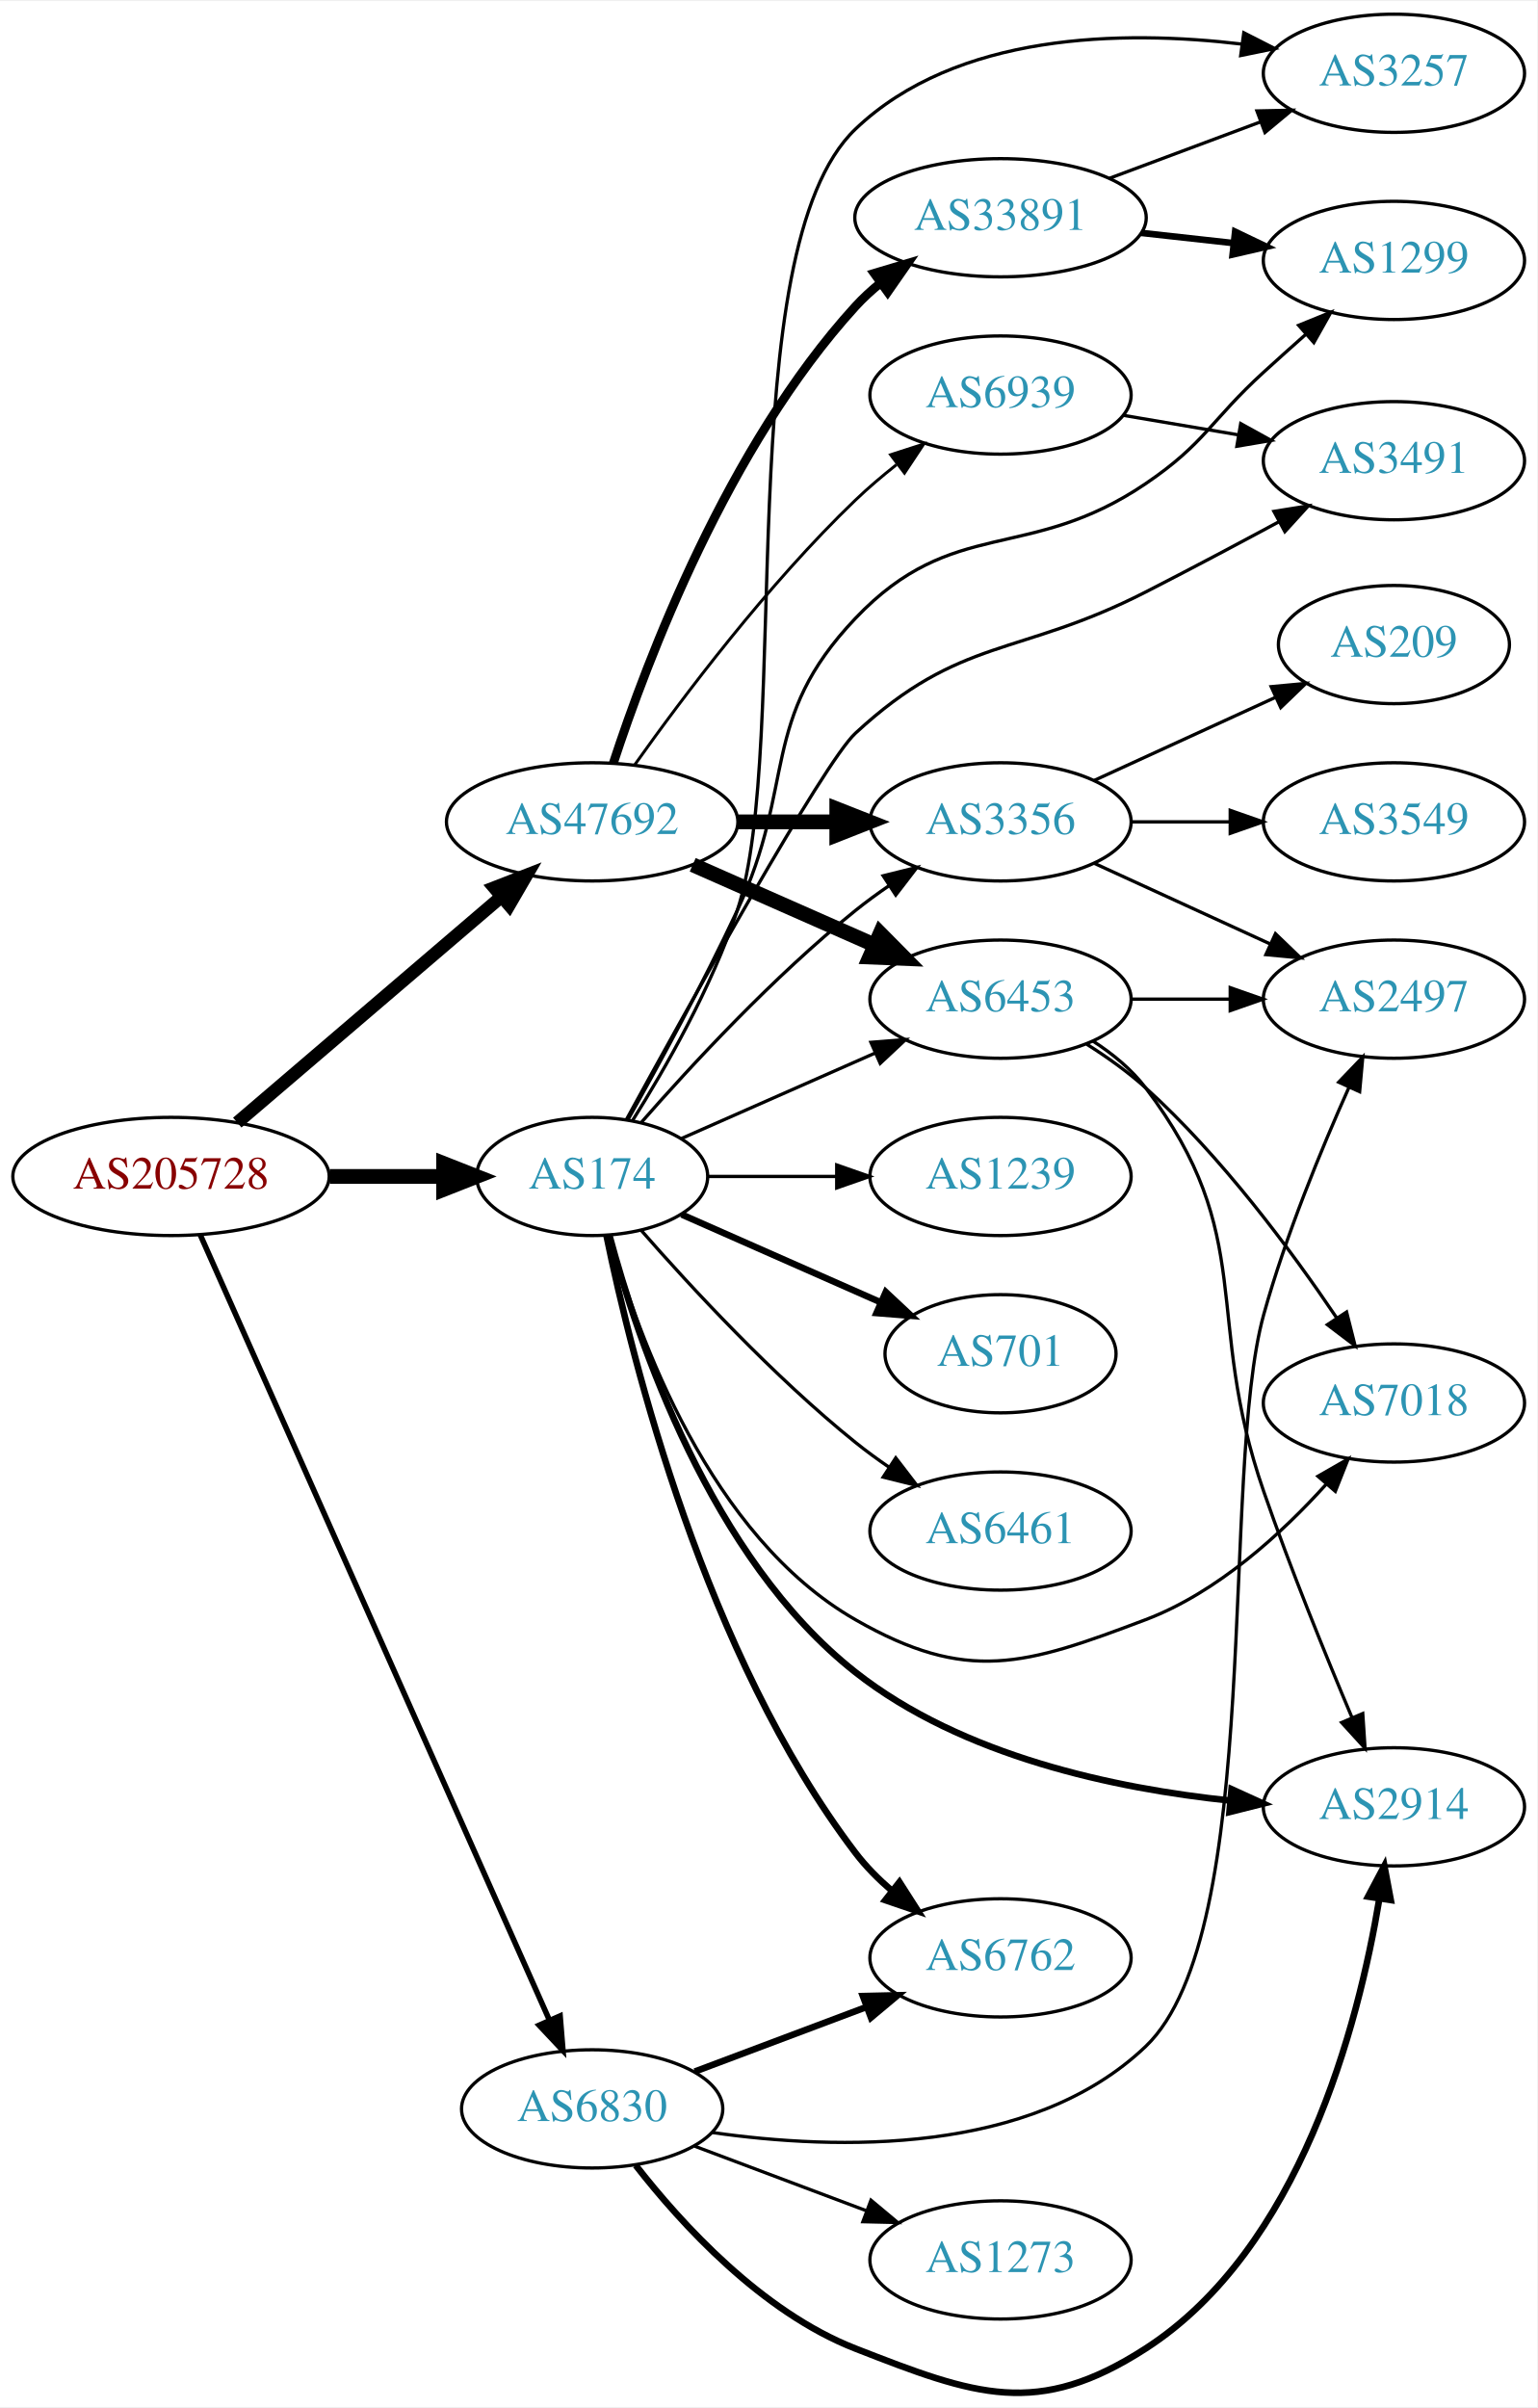
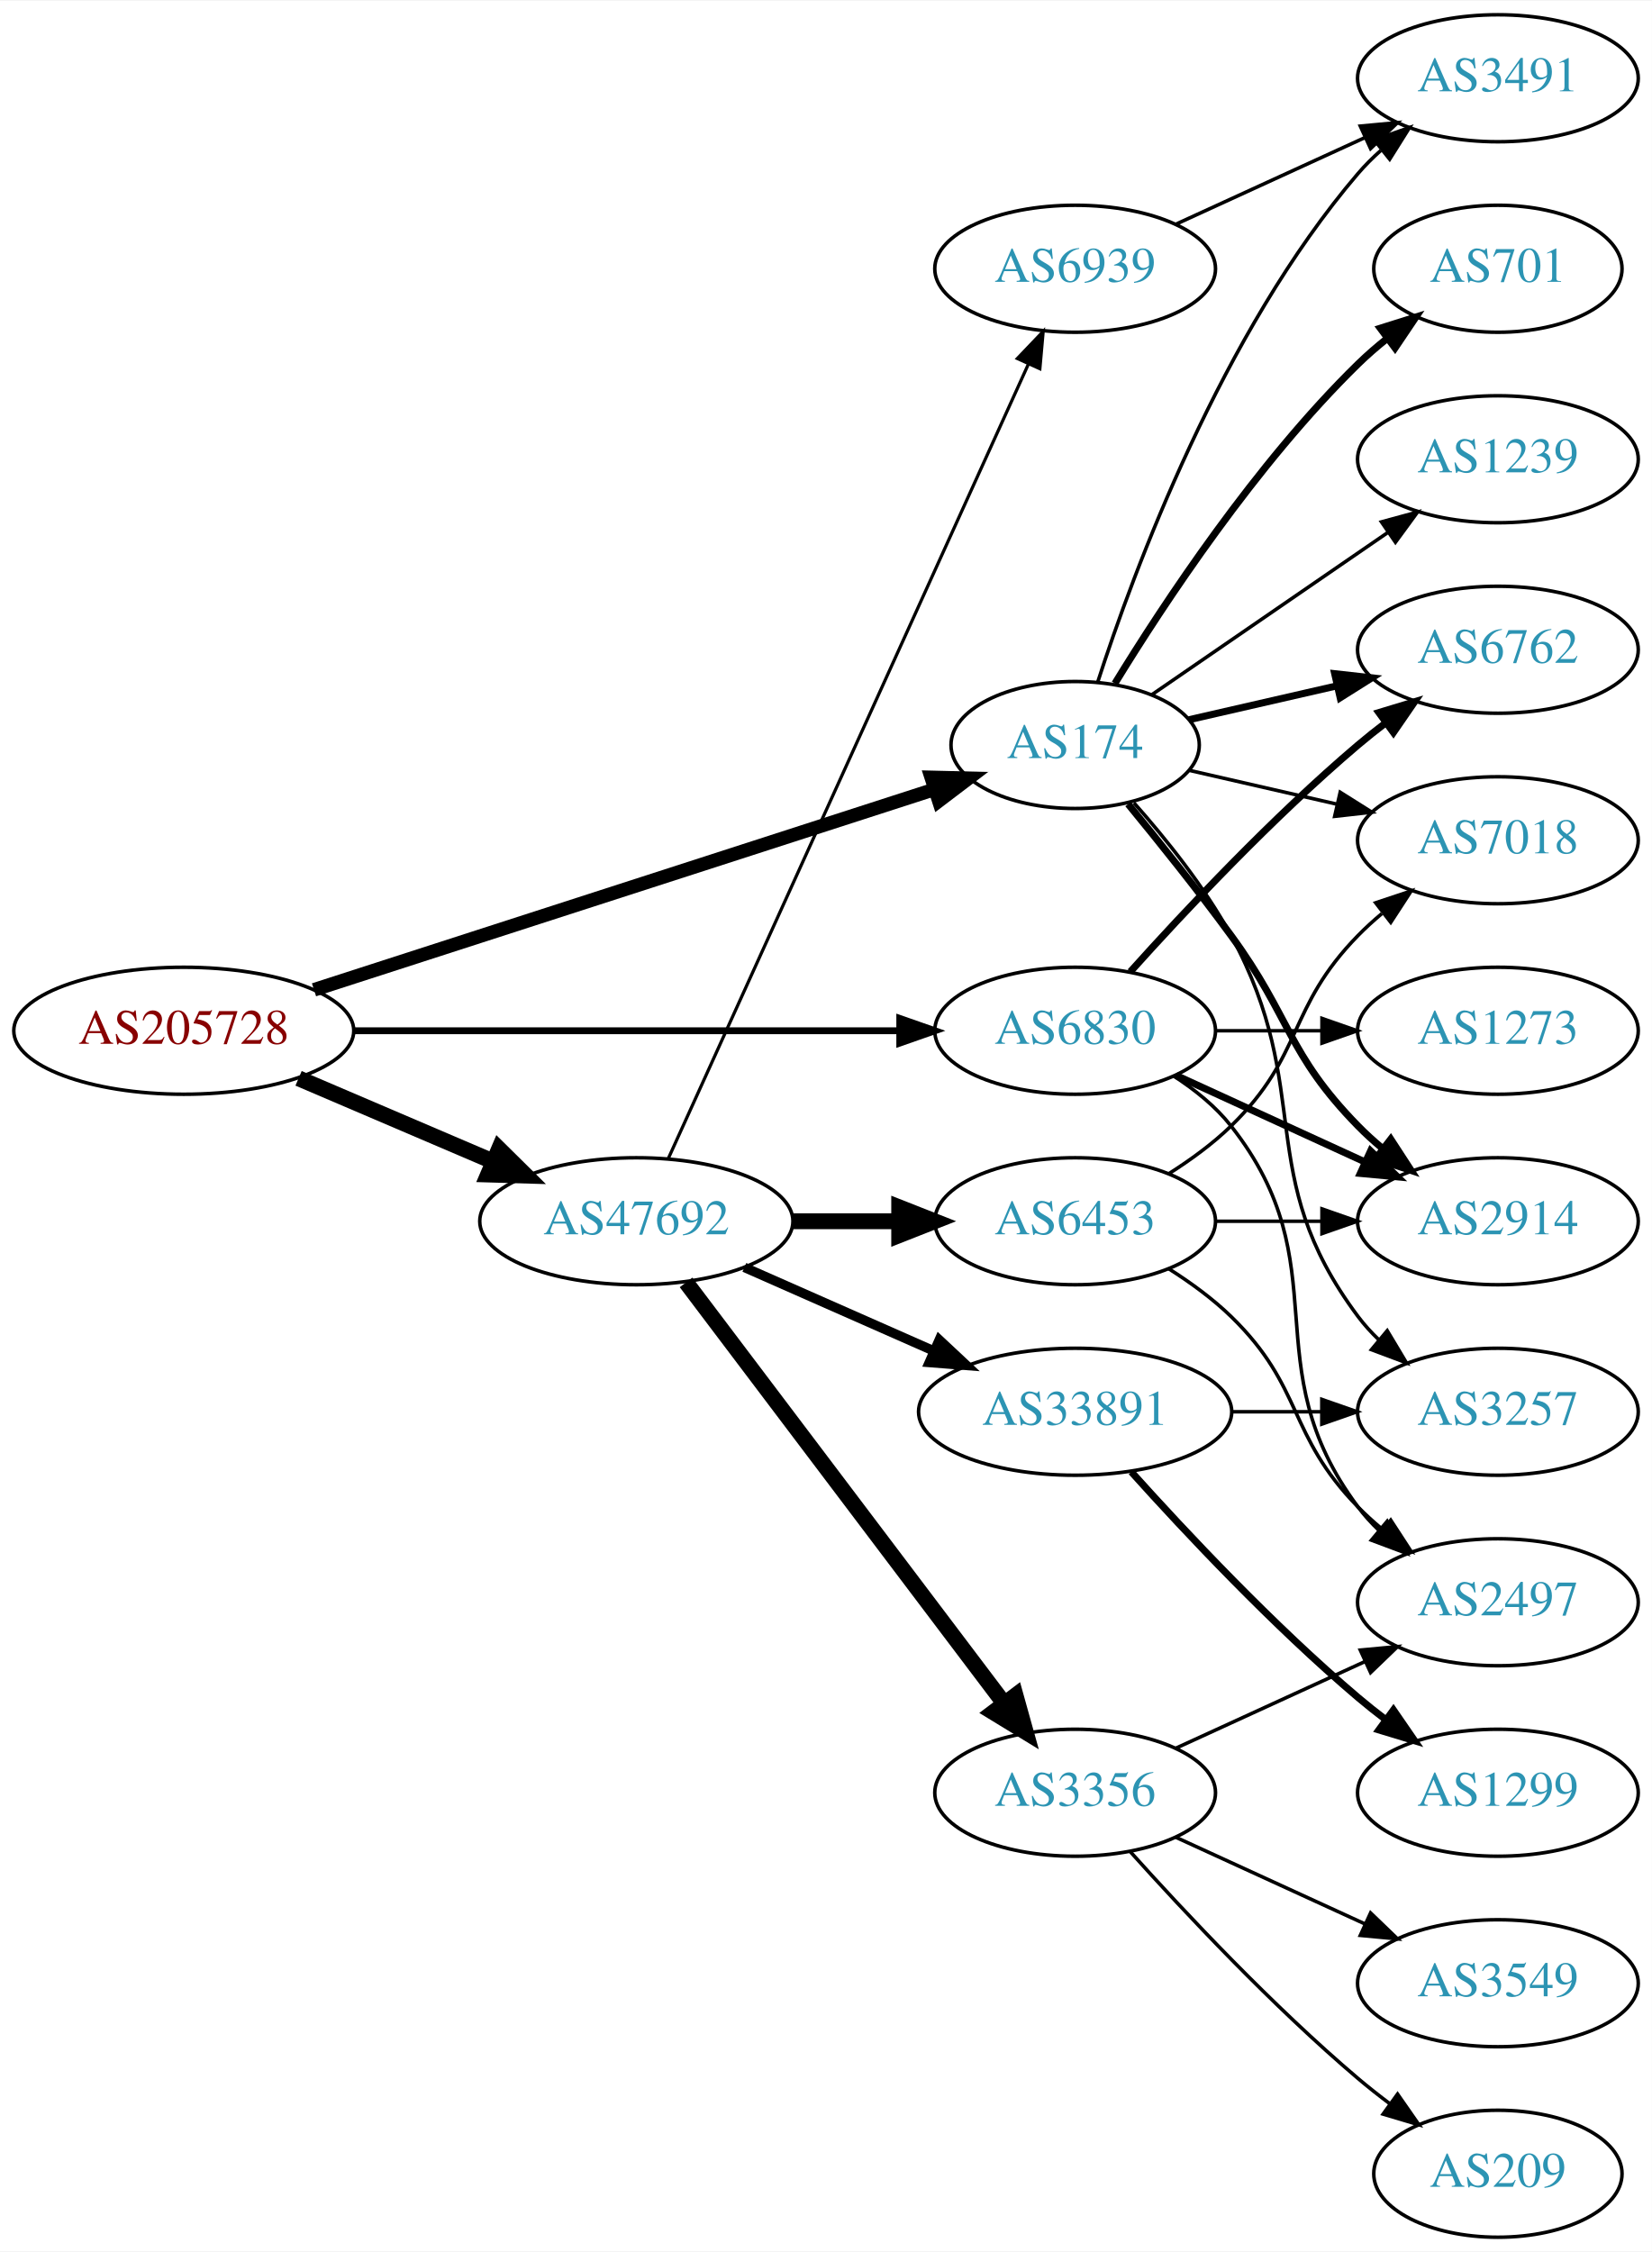
- <svg xmlns="http://www.w3.org/2000/svg" xmlns:xlink="http://www.w3.org/1999/xlink" width="468pt" height="733pt" viewBox="0.00 0.00 468.27 732.78">
-   <g id="graph0" class="graph" transform="scale(1 1) rotate(0) translate(4 728.784)">
-     <polygon fill="white" stroke="none" points="-4,4 -4,-728.784 464.269,-728.784 464.269,4 -4,4" />
+ <svg xmlns="http://www.w3.org/2000/svg" xmlns:xlink="http://www.w3.org/1999/xlink" width="468pt" height="638pt" viewBox="0.00 0.00 468.27 638.00">
+   <g id="graph0" class="graph" transform="scale(1 1) rotate(0) translate(4 634)">
+     <polygon fill="white" stroke="none" points="-4,4 -4,-634 464.269,-634 464.269,4 -4,4" />
    <g id="node1" class="node">
      <g id="a_node1">
        <a xlink:href="/asn/205728" xlink:title="AS205728 ~ Cream Finance IT Austria GmbH [AT]">
-           <ellipse fill="#ffffff" stroke="black" cx="48.096" cy="-370.784" rx="48.192" ry="18" />
-           <text text-anchor="middle" x="48.096" y="-367.084" font-family="Times,serif" font-size="14.00" fill="#880000">AS205728</text>
+           <ellipse fill="#ffffff" stroke="black" cx="48.096" cy="-342" rx="48.192" ry="18" />
+           <text text-anchor="middle" x="48.096" y="-338.3" font-family="Times,serif" font-size="14.00" fill="#880000">AS205728</text>
        </a>
      </g>
    </g>
    <g id="node2" class="node">
      <g id="a_node2">
        <a xlink:href="/asn/174" xlink:title="AS174 ~ Cogent Communications [US]">
-           <ellipse fill="#ffffff" stroke="black" cx="176.388" cy="-370.784" rx="35.194" ry="18" />
-           <text text-anchor="middle" x="176.388" y="-367.084" font-family="Times,serif" font-size="14.00" fill="#2c94b3">AS174</text>
+           <ellipse fill="#ffffff" stroke="black" cx="300.78" cy="-423" rx="35.194" ry="18" />
+           <text text-anchor="middle" x="300.78" y="-419.3" font-family="Times,serif" font-size="14.00" fill="#2c94b3">AS174</text>
        </a>
      </g>
    </g>
    <g id="edge1" class="edge">
-       <path fill="none" stroke="black" stroke-width="4.5" d="M96.481,-370.784C107.842,-370.784 119.93,-370.784 131.142,-370.784" />
-       <polygon fill="black" stroke="black" stroke-width="4.5" points="131.146,-374.722 141.146,-370.784 131.146,-366.847 131.146,-374.722" />
+       <path fill="none" stroke="black" stroke-width="3.857" d="M85.013,-353.605C131.652,-368.675 212.758,-394.882 260.835,-410.416" />
+       <polygon fill="black" stroke="black" stroke-width="3.857" points="259.977,-413.817 270.569,-413.562 262.13,-407.156 259.977,-413.817" />
    </g>
    <g id="node3" class="node">
      <g id="a_node3">
        <a xlink:href="/asn/6830" xlink:title="AS6830 ~ LibertyGlobal [AT]">
-           <ellipse fill="#ffffff" stroke="black" cx="176.388" cy="-86.784" rx="39.794" ry="18" />
-           <text text-anchor="middle" x="176.388" y="-83.084" font-family="Times,serif" font-size="14.00" fill="#2c94b3">AS6830</text>
+           <ellipse fill="#ffffff" stroke="black" cx="300.78" cy="-342" rx="39.794" ry="18" />
+           <text text-anchor="middle" x="300.78" y="-338.3" font-family="Times,serif" font-size="14.00" fill="#2c94b3">AS6830</text>
        </a>
      </g>
    </g>
    <g id="edge2" class="edge">
-       <path fill="none" stroke="black" stroke-width="1.688" d="M56.996,-353.019C78.436,-304.805 137.816,-171.273 163.403,-113.735" />
-       <polygon fill="black" stroke="black" stroke-width="1.688" points="166.625,-115.102 167.49,-104.543 160.229,-112.258 166.625,-115.102" />
+       <path fill="none" stroke="black" stroke-width="1.929" d="M96.248,-342C140.459,-342 206.279,-342 251.008,-342" />
+       <polygon fill="black" stroke="black" stroke-width="1.929" points="251.057,-345.5 261.057,-342 251.057,-338.5 251.057,-345.5" />
    </g>
    <g id="node4" class="node">
      <g id="a_node4">
        <a xlink:href="/asn/47692" xlink:title="AS47692 ~ Nessus GmbH [AT]">
-           <ellipse fill="#ffffff" stroke="black" cx="176.388" cy="-478.784" rx="44.393" ry="18" />
-           <text text-anchor="middle" x="176.388" y="-475.084" font-family="Times,serif" font-size="14.00" fill="#2c94b3">AS47692</text>
+           <ellipse fill="#ffffff" stroke="black" cx="176.388" cy="-288" rx="44.393" ry="18" />
+           <text text-anchor="middle" x="176.388" y="-284.3" font-family="Times,serif" font-size="14.00" fill="#2c94b3">AS47692</text>
        </a>
      </g>
    </g>
    <g id="edge3" class="edge">
-       <path fill="none" stroke="black" stroke-width="3.938" d="M68.277,-387.187C89.727,-405.531 124.614,-435.365 148.715,-455.975" />
-       <polygon fill="black" stroke="black" stroke-width="3.938" points="146.565,-458.742 156.44,-462.581 151.115,-453.422 146.565,-458.742" />
+       <path fill="none" stroke="black" stroke-width="4.5" d="M80.639,-328.513C97.283,-321.396 117.873,-312.592 135.604,-305.011" />
+       <polygon fill="black" stroke="black" stroke-width="4.5" points="137.469,-308.495 145.116,-300.943 134.373,-301.255 137.469,-308.495" />
    </g>
    <g id="node5" class="node">
      <g id="a_node5">
        <a xlink:href="/asn/701" xlink:title="AS701 ~ UUNET [US]">
-           <ellipse fill="#ffffff" stroke="black" cx="300.78" cy="-316.784" rx="35.194" ry="18" />
-           <text text-anchor="middle" x="300.78" y="-313.084" font-family="Times,serif" font-size="14.00" fill="#2c94b3">AS701</text>
+           <ellipse fill="#ffffff" stroke="black" cx="420.622" cy="-558" rx="35.194" ry="18" />
+           <text text-anchor="middle" x="420.622" y="-554.3" font-family="Times,serif" font-size="14.00" fill="#2c94b3">AS701</text>
        </a>
      </g>
    </g>
    <g id="edge4" class="edge">
-       <path fill="none" stroke="black" stroke-width="2" d="M203.644,-359.2C221.31,-351.406 244.818,-341.034 264.165,-332.498" />
-       <polygon fill="black" stroke="black" stroke-width="2" points="265.831,-335.588 273.567,-328.349 263.005,-329.184 265.831,-335.588" />
+       <path fill="none" stroke="black" stroke-width="2" d="M312.045,-440.44C325.854,-462.991 352.043,-502.722 380.976,-531 383.511,-533.478 386.295,-535.89 389.17,-538.188" />
+       <polygon fill="black" stroke="black" stroke-width="2" points="387.279,-541.144 397.387,-544.321 391.466,-535.535 387.279,-541.144" />
    </g>
    <g id="node6" class="node">
      <g id="a_node6">
-         <a xlink:href="/asn/3257" xlink:title="AS3257 ~ GTT [DE]">
-           <ellipse fill="#ffffff" stroke="black" cx="420.622" cy="-706.784" rx="39.794" ry="18" />
-           <text text-anchor="middle" x="420.622" y="-703.084" font-family="Times,serif" font-size="14.00" fill="#2c94b3">AS3257</text>
+         <a xlink:href="/asn/6762" xlink:title="AS6762 ~ TELECOM ITALIA SPARKLE S.p.A. [IT]">
+           <ellipse fill="#ffffff" stroke="black" cx="420.622" cy="-450" rx="39.794" ry="18" />
+           <text text-anchor="middle" x="420.622" y="-446.3" font-family="Times,serif" font-size="14.00" fill="#2c94b3">AS6762</text>
        </a>
      </g>
    </g>
    <g id="edge5" class="edge">
-       <path fill="none" stroke="black" d="M188.624,-387.71C198.616,-403.588 212.813,-428.336 220.584,-451.784 237.411,-502.559 217.896,-652.845 256.584,-689.784 287.345,-719.155 337.755,-720.027 374.388,-715.665" />
-       <polygon fill="black" stroke="black" points="374.89,-719.129 384.328,-714.315 373.948,-712.193 374.89,-719.129" />
+       <path fill="none" stroke="black" stroke-width="2" d="M333.05,-430.165C345.889,-433.106 360.994,-436.567 374.961,-439.767" />
+       <polygon fill="black" stroke="black" stroke-width="2" points="374.353,-443.219 384.882,-442.04 375.916,-436.395 374.353,-443.219" />
    </g>
    <g id="node7" class="node">
      <g id="a_node7">
-         <a xlink:href="/asn/6762" xlink:title="AS6762 ~ TELECOM ITALIA SPARKLE S.p.A. [IT]">
-           <ellipse fill="#ffffff" stroke="black" cx="300.78" cy="-132.784" rx="39.794" ry="18" />
-           <text text-anchor="middle" x="300.78" y="-129.084" font-family="Times,serif" font-size="14.00" fill="#2c94b3">AS6762</text>
+         <a xlink:href="/asn/3257" xlink:title="AS3257 ~ GTT [DE]">
+           <ellipse fill="#ffffff" stroke="black" cx="420.622" cy="-234" rx="39.794" ry="18" />
+           <text text-anchor="middle" x="420.622" y="-230.3" font-family="Times,serif" font-size="14.00" fill="#2c94b3">AS3257</text>
        </a>
      </g>
    </g>
    <g id="edge6" class="edge">
-       <path fill="none" stroke="black" stroke-width="2" d="M180.729,-352.866C188.513,-314.923 210.78,-225.022 256.584,-164.784 259.751,-160.619 263.602,-156.744 267.686,-153.231" />
-       <polygon fill="black" stroke="black" stroke-width="2" points="269.999,-155.866 275.709,-146.941 265.68,-150.357 269.999,-155.866" />
+       <path fill="none" stroke="black" d="M317.451,-406.596C326.495,-396.421 337.518,-382.71 344.976,-369 369.154,-324.554 350.704,-301.542 380.976,-261 382.72,-258.664 384.728,-256.455 386.891,-254.383" />
+       <polygon fill="black" stroke="black" points="389.25,-256.973 394.691,-247.882 384.769,-251.595 389.25,-256.973" />
    </g>
    <g id="node8" class="node">
      <g id="a_node8">
-         <a xlink:href="/asn/2914" xlink:title="AS2914 ~ NTT America, Inc. [US]">
-           <ellipse fill="#ffffff" stroke="black" cx="420.622" cy="-178.784" rx="39.794" ry="18" />
-           <text text-anchor="middle" x="420.622" y="-175.084" font-family="Times,serif" font-size="14.00" fill="#2c94b3">AS2914</text>
+         <a xlink:href="/asn/1239" xlink:title="AS1239 ~ Sprint [US]">
+           <ellipse fill="#ffffff" stroke="black" cx="420.622" cy="-504" rx="39.794" ry="18" />
+           <text text-anchor="middle" x="420.622" y="-500.3" font-family="Times,serif" font-size="14.00" fill="#2c94b3">AS1239</text>
        </a>
      </g>
    </g>
    <g id="edge7" class="edge">
-       <path fill="none" stroke="black" stroke-width="2" d="M181.654,-352.788C190.175,-320.904 212.396,-254.581 256.584,-219.784 289.141,-194.146 335.736,-184.335 370.783,-180.681" />
-       <polygon fill="black" stroke="black" stroke-width="2" points="371.158,-184.162 380.8,-179.77 370.524,-177.191 371.158,-184.162" />
+       <path fill="none" stroke="black" d="M322.576,-437.295C341.16,-450.068 368.61,-468.937 389.579,-483.349" />
+       <polygon fill="black" stroke="black" points="387.613,-486.245 397.836,-489.025 391.578,-480.476 387.613,-486.245" />
    </g>
    <g id="node9" class="node">
      <g id="a_node9">
-         <a xlink:href="/asn/3356" xlink:title="AS3356 ~ Level 3 Parent, LLC [US]">
-           <ellipse fill="#ffffff" stroke="black" cx="300.78" cy="-478.784" rx="39.794" ry="18" />
-           <text text-anchor="middle" x="300.78" y="-475.084" font-family="Times,serif" font-size="14.00" fill="#2c94b3">AS3356</text>
+         <a xlink:href="/asn/2914" xlink:title="AS2914 ~ NTT America, Inc. [US]">
+           <ellipse fill="#ffffff" stroke="black" cx="420.622" cy="-288" rx="39.794" ry="18" />
+           <text text-anchor="middle" x="420.622" y="-284.3" font-family="Times,serif" font-size="14.00" fill="#2c94b3">AS2914</text>
        </a>
      </g>
    </g>
    <g id="edge8" class="edge">
-       <path fill="none" stroke="black" d="M191.261,-387.129C206.331,-404.343 231.609,-431.685 256.584,-451.784 259.839,-454.404 263.364,-456.977 266.949,-459.43" />
-       <polygon fill="black" stroke="black" points="265.036,-462.361 275.321,-464.905 268.867,-456.503 265.036,-462.361" />
+       <path fill="none" stroke="black" stroke-width="2" d="M315.782,-406.269C324.43,-395.75 335.622,-381.792 344.976,-369 362.001,-345.716 360.803,-335.617 380.976,-315 383.069,-312.861 385.352,-310.782 387.729,-308.79" />
+       <polygon fill="black" stroke="black" stroke-width="2" points="390.247,-311.268 396.028,-302.389 385.972,-305.725 390.247,-311.268" />
    </g>
    <g id="node10" class="node">
      <g id="a_node10">
-         <a xlink:href="/asn/1239" xlink:title="AS1239 ~ Sprint [US]">
-           <ellipse fill="#ffffff" stroke="black" cx="300.78" cy="-370.784" rx="39.794" ry="18" />
-           <text text-anchor="middle" x="300.78" y="-367.084" font-family="Times,serif" font-size="14.00" fill="#2c94b3">AS1239</text>
+         <a xlink:href="/asn/7018" xlink:title="AS7018 ~ AT&amp;T Services, Inc. [US]">
+           <ellipse fill="#ffffff" stroke="black" cx="420.622" cy="-396" rx="39.794" ry="18" />
+           <text text-anchor="middle" x="420.622" y="-392.3" font-family="Times,serif" font-size="14.00" fill="#2c94b3">AS7018</text>
        </a>
      </g>
    </g>
    <g id="edge9" class="edge">
-       <path fill="none" stroke="black" d="M211.806,-370.784C223.857,-370.784 237.633,-370.784 250.651,-370.784" />
-       <polygon fill="black" stroke="black" points="250.881,-374.284 260.881,-370.784 250.881,-367.284 250.881,-374.284" />
+       <path fill="none" stroke="black" d="M333.05,-415.835C345.889,-412.894 360.994,-409.433 374.961,-406.233" />
+       <polygon fill="black" stroke="black" points="375.916,-409.605 384.882,-403.96 374.353,-402.781 375.916,-409.605" />
    </g>
    <g id="node11" class="node">
      <g id="a_node11">
-         <a xlink:href="/asn/1299" xlink:title="AS1299 ~ Telia Carrier [EU]">
-           <ellipse fill="#ffffff" stroke="black" cx="420.622" cy="-649.784" rx="39.794" ry="18" />
-           <text text-anchor="middle" x="420.622" y="-646.084" font-family="Times,serif" font-size="14.00" fill="#2c94b3">AS1299</text>
+         <a xlink:href="/asn/3491" xlink:title="AS3491 ~ PCCW Global, Inc. [US]">
+           <ellipse fill="#ffffff" stroke="black" cx="420.622" cy="-612" rx="39.794" ry="18" />
+           <text text-anchor="middle" x="420.622" y="-608.3" font-family="Times,serif" font-size="14.00" fill="#2c94b3">AS3491</text>
        </a>
      </g>
    </g>
    <g id="edge10" class="edge">
-       <path fill="none" stroke="black" d="M187.37,-388.209C196.496,-404.431 210.126,-429.405 220.584,-451.784 238.648,-490.441 227.175,-509.869 256.584,-540.784 286.432,-572.161 309.126,-557.49 344.976,-581.784 363.195,-594.13 364.712,-600.958 380.976,-615.784 385.103,-619.547 389.519,-623.499 393.836,-627.323" />
-       <polygon fill="black" stroke="black" points="391.6,-630.018 401.417,-634.002 396.227,-624.765 391.6,-630.018" />
+       <path fill="none" stroke="black" d="M307.146,-440.74C317.41,-472.461 342.301,-539.808 380.976,-585 382.922,-587.274 385.1,-589.449 387.404,-591.507" />
+       <polygon fill="black" stroke="black" points="385.574,-594.524 395.573,-598.027 389.941,-589.053 385.574,-594.524" />
+     </g>
+     <g id="edge12" class="edge">
+       <path fill="none" stroke="black" stroke-width="2" d="M316.426,-358.725C331.727,-375.765 356.824,-402.523 380.976,-423 383.473,-425.117 386.133,-427.232 388.845,-429.293" />
+       <polygon fill="black" stroke="black" stroke-width="2" points="386.882,-432.194 397.021,-435.266 391.011,-426.541 386.882,-432.194" />
+     </g>
+     <g id="edge11" class="edge">
+       <path fill="none" stroke="black" stroke-width="2" d="M329.409,-329.339C345.366,-322.027 365.636,-312.739 382.919,-304.819" />
+       <polygon fill="black" stroke="black" stroke-width="2" points="384.534,-307.929 392.167,-300.581 381.617,-301.565 384.534,-307.929" />
    </g>
    <g id="node12" class="node">
      <g id="a_node12">
-         <a xlink:href="/asn/6461" xlink:title="AS6461 ~ Zayo Bandwidth [US]">
-           <ellipse fill="#ffffff" stroke="black" cx="300.78" cy="-262.784" rx="39.794" ry="18" />
-           <text text-anchor="middle" x="300.78" y="-259.084" font-family="Times,serif" font-size="14.00" fill="#2c94b3">AS6461</text>
-         </a>
-       </g>
-     </g>
-     <g id="edge11" class="edge">
-       <path fill="none" stroke="black" d="M191.261,-354.439C206.331,-337.226 231.609,-309.883 256.584,-289.784 259.839,-287.164 263.364,-284.592 266.949,-282.138" />
-       <polygon fill="black" stroke="black" points="268.867,-285.066 275.321,-276.663 265.036,-279.207 268.867,-285.066" />
+         <a xlink:href="/asn/1273" xlink:title="AS1273 ~ Vodafone Group PLC [EU]">
+           <ellipse fill="#ffffff" stroke="black" cx="420.622" cy="-342" rx="39.794" ry="18" />
+           <text text-anchor="middle" x="420.622" y="-338.3" font-family="Times,serif" font-size="14.00" fill="#2c94b3">AS1273</text>
+         </a>
+       </g>
+     </g>
+     <g id="edge13" class="edge">
+       <path fill="none" stroke="black" d="M340.692,-342C350.246,-342 360.595,-342 370.558,-342" />
+       <polygon fill="black" stroke="black" points="370.751,-345.5 380.75,-342 370.75,-338.5 370.751,-345.5" />
    </g>
    <g id="node13" class="node">
      <g id="a_node13">
-         <a xlink:href="/asn/6453" xlink:title="AS6453 ~ TATA COMMUNICATIONS (AMERICA) INC [US]">
-           <ellipse fill="#ffffff" stroke="black" cx="300.78" cy="-424.784" rx="39.794" ry="18" />
-           <text text-anchor="middle" x="300.78" y="-421.084" font-family="Times,serif" font-size="14.00" fill="#2c94b3">AS6453</text>
-         </a>
-       </g>
-     </g>
-     <g id="edge12" class="edge">
-       <path fill="none" stroke="black" d="M203.644,-382.369C220.829,-389.951 243.543,-399.972 262.577,-408.37" />
-       <polygon fill="black" stroke="black" points="261.303,-411.633 271.865,-412.468 264.128,-405.229 261.303,-411.633" />
+         <a xlink:href="/asn/2497" xlink:title="AS2497 ~ Internet Initiative Japan Inc. [JP]">
+           <ellipse fill="#ffffff" stroke="black" cx="420.622" cy="-180" rx="39.794" ry="18" />
+           <text text-anchor="middle" x="420.622" y="-176.3" font-family="Times,serif" font-size="14.00" fill="#2c94b3">AS2497</text>
+         </a>
+       </g>
+     </g>
+     <g id="edge14" class="edge">
+       <path fill="none" stroke="black" d="M328.751,-329.145C334.74,-325.28 340.599,-320.559 344.976,-315 376.274,-275.246 350.704,-247.542 380.976,-207 382.72,-204.664 384.728,-202.455 386.891,-200.383" />
+       <polygon fill="black" stroke="black" points="389.25,-202.973 394.691,-193.882 384.769,-197.595 389.25,-202.973" />
    </g>
    <g id="node14" class="node">
      <g id="a_node14">
-         <a xlink:href="/asn/7018" xlink:title="AS7018 ~ AT&amp;T Services, Inc. [US]">
-           <ellipse fill="#ffffff" stroke="black" cx="420.622" cy="-301.784" rx="39.794" ry="18" />
-           <text text-anchor="middle" x="420.622" y="-298.084" font-family="Times,serif" font-size="14.00" fill="#2c94b3">AS7018</text>
-         </a>
-       </g>
-     </g>
-     <g id="edge13" class="edge">
-       <path fill="none" stroke="black" d="M181.799,-352.643C190.323,-322.078 212.255,-261.173 256.584,-235.784 290.674,-216.26 308.236,-221.871 344.976,-235.784 366.88,-244.079 386.495,-262.062 400.115,-277.165" />
-       <polygon fill="black" stroke="black" points="397.479,-279.467 406.672,-284.733 402.769,-274.883 397.479,-279.467" />
+         <a xlink:href="/asn/33891" xlink:title="AS33891 ~ CORE-BACKBONE GMBH GLOBAL NETWORK [DE]">
+           <ellipse fill="#ffffff" stroke="black" cx="300.78" cy="-234" rx="44.393" ry="18" />
+           <text text-anchor="middle" x="300.78" y="-230.3" font-family="Times,serif" font-size="14.00" fill="#2c94b3">AS33891</text>
+         </a>
+       </g>
+     </g>
+     <g id="edge15" class="edge">
+       <path fill="none" stroke="black" stroke-width="2.7" d="M207.015,-274.928C223.132,-267.817 243.272,-258.931 260.664,-251.258" />
+       <polygon fill="black" stroke="black" stroke-width="2.7" points="262.264,-254.378 270.001,-247.139 259.439,-247.973 262.264,-254.378" />
    </g>
    <g id="node15" class="node">
      <g id="a_node15">
-         <a xlink:href="/asn/3491" xlink:title="AS3491 ~ PCCW Global, Inc. [US]">
-           <ellipse fill="#ffffff" stroke="black" cx="420.622" cy="-588.784" rx="39.794" ry="18" />
-           <text text-anchor="middle" x="420.622" y="-585.084" font-family="Times,serif" font-size="14.00" fill="#2c94b3">AS3491</text>
-         </a>
-       </g>
-     </g>
-     <g id="edge14" class="edge">
-       <path fill="none" stroke="black" d="M186.789,-388.065C205.579,-422.411 246.81,-496.742 256.584,-505.784 288.653,-535.451 306.072,-528.908 344.976,-548.784 358.356,-555.62 372.949,-563.373 385.655,-570.221" />
-       <polygon fill="black" stroke="black" points="384.067,-573.342 394.528,-575.021 387.398,-567.185 384.067,-573.342" />
+         <a xlink:href="/asn/3356" xlink:title="AS3356 ~ Level 3 Parent, LLC [US]">
+           <ellipse fill="#ffffff" stroke="black" cx="300.78" cy="-126" rx="39.794" ry="18" />
+           <text text-anchor="middle" x="300.78" y="-122.3" font-family="Times,serif" font-size="14.00" fill="#2c94b3">AS3356</text>
+         </a>
+       </g>
    </g>
    <g id="edge16" class="edge">
-       <path fill="none" stroke="black" stroke-width="2" d="M207.642,-98.155C223.382,-104.071 242.829,-111.38 259.794,-117.756" />
-       <polygon fill="black" stroke="black" stroke-width="2" points="258.857,-121.143 269.449,-121.385 261.32,-114.59 258.857,-121.143" />
-     </g>
-     <g id="edge15" class="edge">
-       <path fill="none" stroke="black" stroke-width="2" d="M189.653,-69.599C203.55,-51.763 228.018,-24.941 256.584,-13.784 293.177,0.508 311.965,7.514 344.976,-13.784 392.067,-44.166 409.769,-112.229 416.179,-150.773" />
-       <polygon fill="black" stroke="black" stroke-width="2" points="412.741,-151.444 417.703,-160.805 419.662,-150.393 412.741,-151.444" />
+       <path fill="none" stroke="black" stroke-width="4.5" d="M190.486,-270.663C212.11,-242.04 255.381,-184.767 280.504,-151.514" />
+       <polygon fill="black" stroke="black" stroke-width="4.5" points="283.889,-153.565 286.776,-143.212 277.606,-148.817 283.889,-153.565" />
    </g>
    <g id="node16" class="node">
      <g id="a_node16">
-         <a xlink:href="/asn/2497" xlink:title="AS2497 ~ Internet Initiative Japan Inc. [JP]">
-           <ellipse fill="#ffffff" stroke="black" cx="420.622" cy="-424.784" rx="39.794" ry="18" />
-           <text text-anchor="middle" x="420.622" y="-421.084" font-family="Times,serif" font-size="14.00" fill="#2c94b3">AS2497</text>
+         <a xlink:href="/asn/6453" xlink:title="AS6453 ~ TATA COMMUNICATIONS (AMERICA) INC [US]">
+           <ellipse fill="#ffffff" stroke="black" cx="300.78" cy="-288" rx="39.794" ry="18" />
+           <text text-anchor="middle" x="300.78" y="-284.3" font-family="Times,serif" font-size="14.00" fill="#2c94b3">AS6453</text>
        </a>
      </g>
    </g>
    <g id="edge17" class="edge">
-       <path fill="none" stroke="black" d="M212.954,-79.589C250.863,-74.172 310.122,-72.537 344.976,-105.784 381.298,-140.432 367.52,-280.424 380.976,-328.784 387.661,-352.81 398.458,-379.005 406.943,-397.953" />
-       <polygon fill="black" stroke="black" points="403.803,-399.503 411.135,-407.151 410.173,-396.6 403.803,-399.503" />
+       <path fill="none" stroke="black" stroke-width="4.5" d="M220.883,-288C230.572,-288 240.909,-288 250.802,-288" />
+       <polygon fill="black" stroke="black" stroke-width="4.5" points="250.904,-291.938 260.904,-288 250.904,-284.063 250.904,-291.938" />
    </g>
    <g id="node17" class="node">
      <g id="a_node17">
-         <a xlink:href="/asn/1273" xlink:title="AS1273 ~ Vodafone Group PLC [EU]">
-           <ellipse fill="#ffffff" stroke="black" cx="300.78" cy="-40.784" rx="39.794" ry="18" />
-           <text text-anchor="middle" x="300.78" y="-37.084" font-family="Times,serif" font-size="14.00" fill="#2c94b3">AS1273</text>
+         <a xlink:href="/asn/6939" xlink:title="AS6939 ~ Hurricane Electric LLC [US]">
+           <ellipse fill="#ffffff" stroke="black" cx="300.78" cy="-558" rx="39.794" ry="18" />
+           <text text-anchor="middle" x="300.78" y="-554.3" font-family="Times,serif" font-size="14.00" fill="#2c94b3">AS6939</text>
        </a>
      </g>
    </g>
    <g id="edge18" class="edge">
-       <path fill="none" stroke="black" d="M207.642,-75.413C223.382,-69.498 242.829,-62.189 259.794,-55.812" />
-       <polygon fill="black" stroke="black" points="261.32,-58.978 269.449,-52.184 258.857,-52.426 261.32,-58.978" />
-     </g>
-     <g id="edge21" class="edge">
-       <path fill="none" stroke="black" stroke-width="4.5" d="M220.883,-478.784C230.572,-478.784 240.909,-478.784 250.802,-478.784" />
-       <polygon fill="black" stroke="black" stroke-width="4.5" points="250.904,-482.722 260.904,-478.784 250.904,-474.847 250.904,-482.722" />
+       <path fill="none" stroke="black" stroke-width="0.9" d="M185.418,-305.715C206.339,-351.867 262.622,-476.028 287.578,-531.082" />
+       <polygon fill="black" stroke="black" stroke-width="0.9" points="284.403,-532.556 291.72,-540.219 290.779,-529.666 284.403,-532.556" />
    </g>
    <g id="edge20" class="edge">
-       <path fill="none" stroke="black" stroke-width="4.5" d="M207.015,-465.712C223.61,-458.391 244.469,-449.188 262.203,-441.363" />
-       <polygon fill="black" stroke="black" stroke-width="4.5" points="264.126,-444.818 271.686,-437.179 260.948,-437.613 264.126,-444.818" />
+       <path fill="none" stroke="black" d="M344.991,-234C353.303,-234 362.066,-234 370.548,-234" />
+       <polygon fill="black" stroke="black" points="370.707,-237.5 380.707,-234 370.707,-230.5 370.707,-237.5" />
    </g>
    <g id="node18" class="node">
      <g id="a_node18">
-         <a xlink:href="/asn/33891" xlink:title="AS33891 ~ CORE-BACKBONE GMBH GLOBAL NETWORK [DE]">
-           <ellipse fill="#ffffff" stroke="black" cx="300.78" cy="-662.784" rx="44.393" ry="18" />
-           <text text-anchor="middle" x="300.78" y="-659.084" font-family="Times,serif" font-size="14.00" fill="#2c94b3">AS33891</text>
+         <a xlink:href="/asn/1299" xlink:title="AS1299 ~ Telia Carrier [EU]">
+           <ellipse fill="#ffffff" stroke="black" cx="420.622" cy="-126" rx="39.794" ry="18" />
+           <text text-anchor="middle" x="420.622" y="-122.3" font-family="Times,serif" font-size="14.00" fill="#2c94b3">AS1299</text>
        </a>
      </g>
    </g>
    <g id="edge19" class="edge">
-       <path fill="none" stroke="black" stroke-width="2.7" d="M182.83,-496.659C193.06,-527.9 217.692,-593.163 256.584,-635.784 258.92,-638.344 261.553,-640.753 264.337,-642.997" />
-       <polygon fill="black" stroke="black" stroke-width="2.7" points="262.309,-645.85 272.464,-648.874 266.411,-640.178 262.309,-645.85" />
+       <path fill="none" stroke="black" stroke-width="2" d="M316.712,-216.956C332.038,-199.903 356.974,-173.35 380.976,-153 383.473,-150.883 386.133,-148.768 388.845,-146.707" />
+       <polygon fill="black" stroke="black" stroke-width="2" points="391.011,-149.459 397.021,-140.734 386.882,-143.806 391.011,-149.459" />
+     </g>
+     <g id="edge22" class="edge">
+       <path fill="none" stroke="black" d="M329.409,-138.661C345.366,-145.973 365.636,-155.261 382.919,-163.181" />
+       <polygon fill="black" stroke="black" points="381.617,-166.435 392.167,-167.419 384.534,-160.071 381.617,-166.435" />
    </g>
    <g id="node19" class="node">
      <g id="a_node19">
-         <a xlink:href="/asn/6939" xlink:title="AS6939 ~ Hurricane Electric LLC [US]">
-           <ellipse fill="#ffffff" stroke="black" cx="300.78" cy="-608.784" rx="39.794" ry="18" />
-           <text text-anchor="middle" x="300.78" y="-605.084" font-family="Times,serif" font-size="14.00" fill="#2c94b3">AS6939</text>
-         </a>
-       </g>
-     </g>
-     <g id="edge22" class="edge">
-       <path fill="none" stroke="black" stroke-width="0.9" d="M189.365,-496.182C203.932,-516.685 229.899,-551.199 256.584,-576.784 260.443,-580.484 264.737,-584.13 269.079,-587.562" />
-       <polygon fill="black" stroke="black" stroke-width="0.9" points="267.301,-590.606 277.386,-593.853 271.528,-585.025 267.301,-590.606" />
-     </g>
-     <g id="edge29" class="edge">
-       <path fill="none" stroke="black" d="M329.409,-466.124C345.366,-458.812 365.636,-449.523 382.919,-441.603" />
-       <polygon fill="black" stroke="black" points="384.534,-444.713 392.167,-437.365 381.617,-438.35 384.534,-444.713" />
+         <a xlink:href="/asn/3549" xlink:title="AS3549 ~ Level 3 Parent, LLC [US]">
+           <ellipse fill="#ffffff" stroke="black" cx="420.622" cy="-72" rx="39.794" ry="18" />
+           <text text-anchor="middle" x="420.622" y="-68.3" font-family="Times,serif" font-size="14.00" fill="#2c94b3">AS3549</text>
+         </a>
+       </g>
+     </g>
+     <g id="edge21" class="edge">
+       <path fill="none" stroke="black" d="M329.409,-113.339C345.366,-106.027 365.636,-96.739 382.919,-88.819" />
+       <polygon fill="black" stroke="black" points="384.534,-91.929 392.167,-84.581 381.617,-85.565 384.534,-91.929" />
    </g>
    <g id="node20" class="node">
      <g id="a_node20">
-         <a xlink:href="/asn/3549" xlink:title="AS3549 ~ Level 3 Parent, LLC [US]">
-           <ellipse fill="#ffffff" stroke="black" cx="420.622" cy="-478.784" rx="39.794" ry="18" />
-           <text text-anchor="middle" x="420.622" y="-475.084" font-family="Times,serif" font-size="14.00" fill="#2c94b3">AS3549</text>
-         </a>
-       </g>
-     </g>
-     <g id="edge28" class="edge">
-       <path fill="none" stroke="black" d="M340.692,-478.784C350.246,-478.784 360.595,-478.784 370.558,-478.784" />
-       <polygon fill="black" stroke="black" points="370.751,-482.284 380.75,-478.784 370.75,-475.284 370.751,-482.284" />
-     </g>
-     <g id="node21" class="node">
-       <g id="a_node21">
        <a xlink:href="/asn/209" xlink:title="AS209 ~ CenturyLink Communications, LLC [US]">
-           <ellipse fill="#ffffff" stroke="black" cx="420.622" cy="-532.784" rx="35.194" ry="18" />
-           <text text-anchor="middle" x="420.622" y="-529.084" font-family="Times,serif" font-size="14.00" fill="#2c94b3">AS209</text>
-         </a>
-       </g>
-     </g>
-     <g id="edge30" class="edge">
-       <path fill="none" stroke="black" d="M329.409,-491.445C345.825,-498.967 366.806,-508.582 384.403,-516.645" />
-       <polygon fill="black" stroke="black" points="383.232,-519.959 393.781,-520.943 386.148,-513.595 383.232,-519.959" />
+           <ellipse fill="#ffffff" stroke="black" cx="420.622" cy="-18" rx="35.194" ry="18" />
+           <text text-anchor="middle" x="420.622" y="-14.3" font-family="Times,serif" font-size="14.00" fill="#2c94b3">AS209</text>
+         </a>
+       </g>
+     </g>
+     <g id="edge23" class="edge">
+       <path fill="none" stroke="black" d="M316.426,-109.275C331.727,-92.235 356.824,-65.477 380.976,-45 383.828,-42.582 386.893,-40.167 390.004,-37.831" />
+       <polygon fill="black" stroke="black" points="392.178,-40.578 398.232,-31.884 388.077,-34.905 392.178,-40.578" />
    </g>
    <g id="edge26" class="edge">
-       <path fill="none" stroke="black" d="M328.898,-412.042C334.882,-408.175 340.703,-403.423 344.976,-397.784 379.377,-352.386 362.318,-328.602 380.976,-274.784 389.145,-251.222 399.817,-224.988 407.876,-205.907" />
-       <polygon fill="black" stroke="black" points="411.127,-207.204 411.825,-196.632 404.687,-204.462 411.127,-207.204" />
+       <path fill="none" stroke="black" d="M340.692,-288C350.246,-288 360.595,-288 370.558,-288" />
+       <polygon fill="black" stroke="black" points="370.751,-291.5 380.75,-288 370.75,-284.5 370.751,-291.5" />
+     </g>
+     <g id="edge24" class="edge">
+       <path fill="none" stroke="black" d="M327.309,-301.462C333.472,-305.362 339.773,-309.948 344.976,-315 365.669,-335.094 360.803,-348.383 380.976,-369 383.069,-371.139 385.352,-373.218 387.729,-375.21" />
+       <polygon fill="black" stroke="black" points="385.972,-378.275 396.028,-381.611 390.247,-372.732 385.972,-378.275" />
    </g>
    <g id="edge25" class="edge">
-       <path fill="none" stroke="black" d="M327.058,-411.054C333.226,-407.16 339.593,-402.643 344.976,-397.784 368.047,-376.959 389.269,-348.339 403.139,-327.776" />
-       <polygon fill="black" stroke="black" points="406.196,-329.498 408.795,-319.227 400.358,-325.635 406.196,-329.498" />
+       <path fill="none" stroke="black" d="M327.309,-274.538C333.472,-270.638 339.773,-266.052 344.976,-261 365.669,-240.906 360.803,-227.617 380.976,-207 383.069,-204.861 385.352,-202.782 387.729,-200.79" />
+       <polygon fill="black" stroke="black" points="390.247,-203.268 396.028,-194.389 385.972,-197.725 390.247,-203.268" />
    </g>
    <g id="edge27" class="edge">
-       <path fill="none" stroke="black" d="M340.692,-424.784C350.246,-424.784 360.595,-424.784 370.558,-424.784" />
-       <polygon fill="black" stroke="black" points="370.751,-428.284 380.75,-424.784 370.75,-421.284 370.751,-428.284" />
-     </g>
-     <g id="edge24" class="edge">
-       <path fill="none" stroke="black" d="M333.981,-674.807C348.18,-680.109 365.005,-686.391 379.968,-691.978" />
-       <polygon fill="black" stroke="black" points="378.893,-695.313 389.485,-695.532 381.341,-688.755 378.893,-695.313" />
-     </g>
-     <g id="edge23" class="edge">
-       <path fill="none" stroke="black" stroke-width="2" d="M343.658,-658.164C352.695,-657.167 362.316,-656.106 371.567,-655.085" />
-       <polygon fill="black" stroke="black" stroke-width="2" points="372.248,-658.532 381.804,-653.956 371.481,-651.574 372.248,-658.532" />
-     </g>
-     <g id="edge31" class="edge">
-       <path fill="none" stroke="black" d="M338.098,-602.62C349.187,-600.738 361.534,-598.643 373.197,-596.663" />
-       <polygon fill="black" stroke="black" points="373.948,-600.086 383.221,-594.962 372.776,-593.185 373.948,-600.086" />
+       <path fill="none" stroke="black" d="M329.409,-570.661C345.366,-577.973 365.636,-587.261 382.919,-595.181" />
+       <polygon fill="black" stroke="black" points="381.617,-598.435 392.167,-599.419 384.534,-592.071 381.617,-598.435" />
    </g>
  </g>
</svg>
